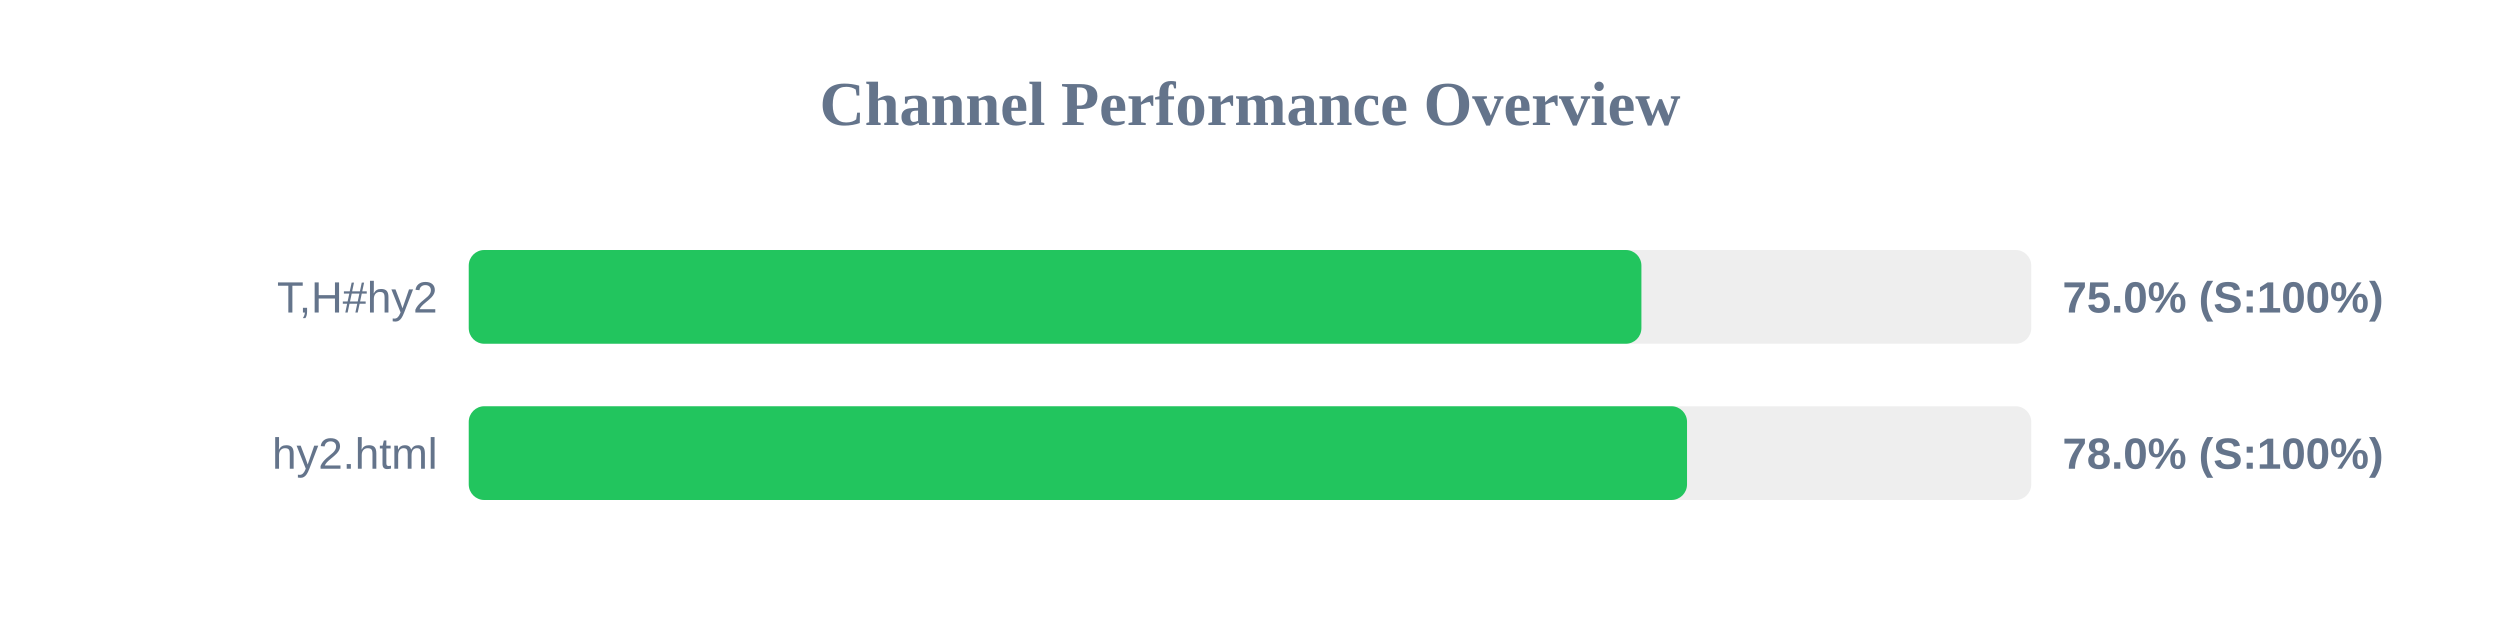
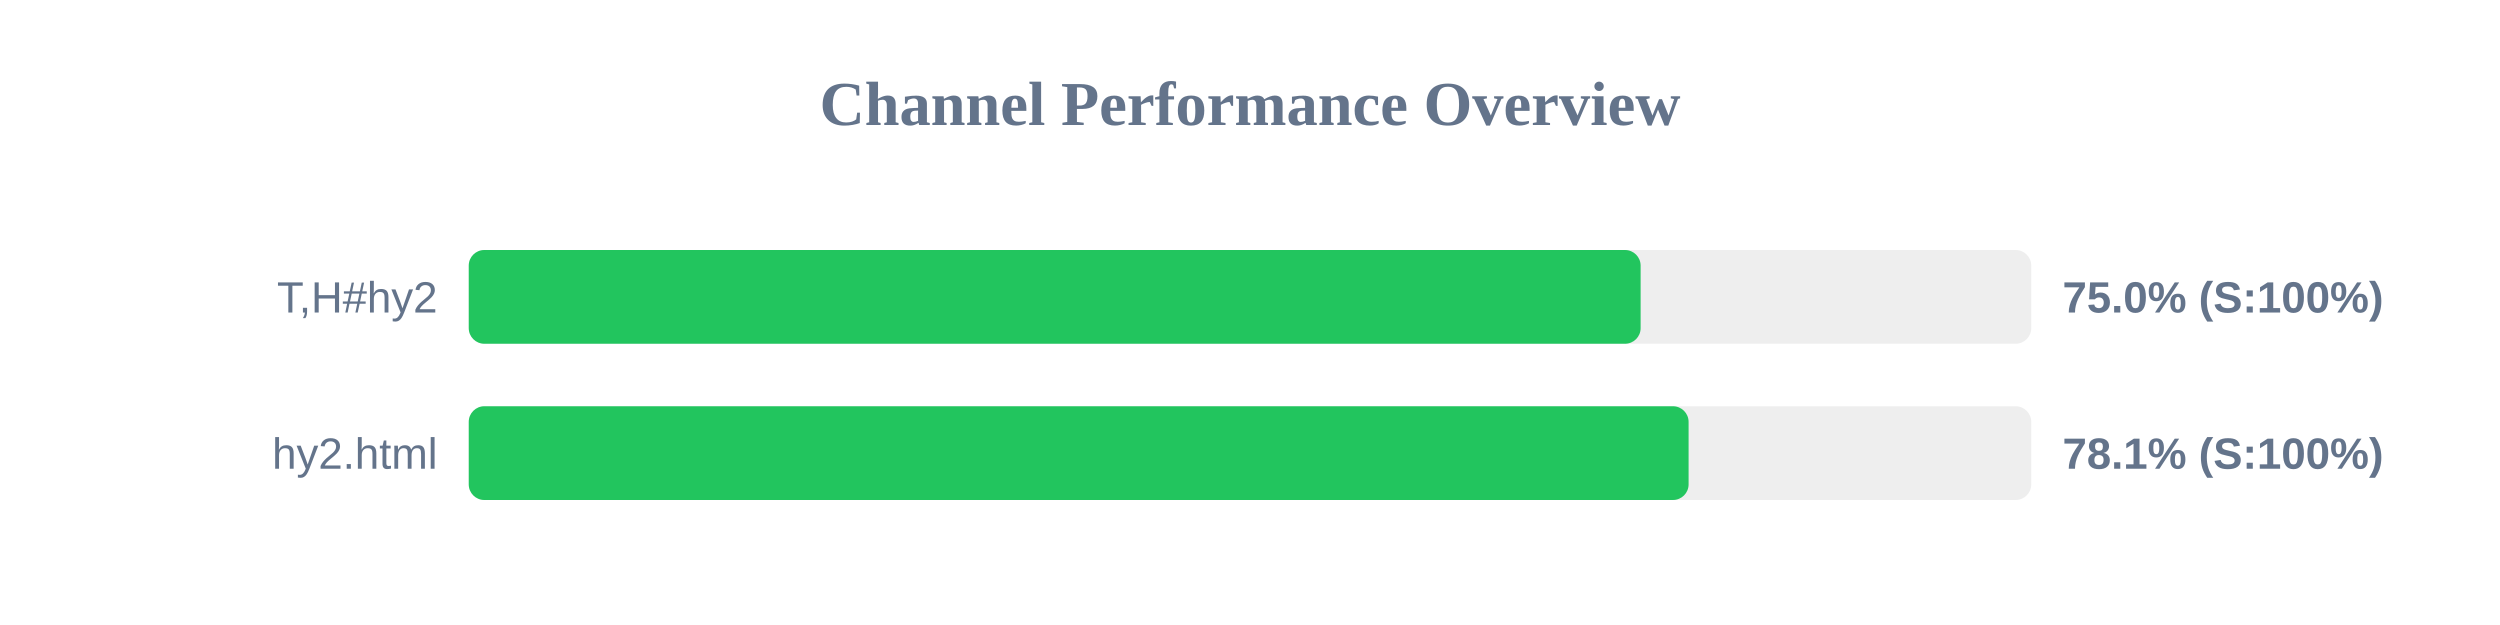
<svg xmlns="http://www.w3.org/2000/svg" width="800" height="200" version="1.1">
  <style>
        .row { font: 14px Arial; fill: #64748b; }
        .score { font: bold 14px Arial; fill: #64748b; }
    </style>
  <text x="400" y="40" text-anchor="middle" font-size="20px" font-weight="bold" fill="#64748b">Channel Performance Overview</text>
  <rect x="150" y="80" width="500" height="30" fill="#eee" rx="5" />
-   <rect x="150" y="80" width="375.25" height="30" fill="#22c55e" rx="5" />
+   <rect x="150" y="80" width="375.0" height="30" fill="#22c55e" rx="5" />
  <text x="140" y="100" text-anchor="end" class="row">T,H#hy2</text>
  <text x="660" y="100" text-anchor="start" class="score">75.0% (S:100%)</text>
  <rect x="150" y="130" width="500" height="30" fill="#eee" rx="5" />
-   <rect x="150" y="130" width="389.85" height="30" fill="#22c55e" rx="5" />
+   <rect x="150" y="130" width="390.35" height="30" fill="#22c55e" rx="5" />
  <text x="140" y="150" text-anchor="end" class="row">hy2.html</text>
-   <text x="660" y="150" text-anchor="start" class="score">78.0% (S:100%)</text>
+   <text x="660" y="150" text-anchor="start" class="score">78.1% (S:100%)</text>
</svg>
